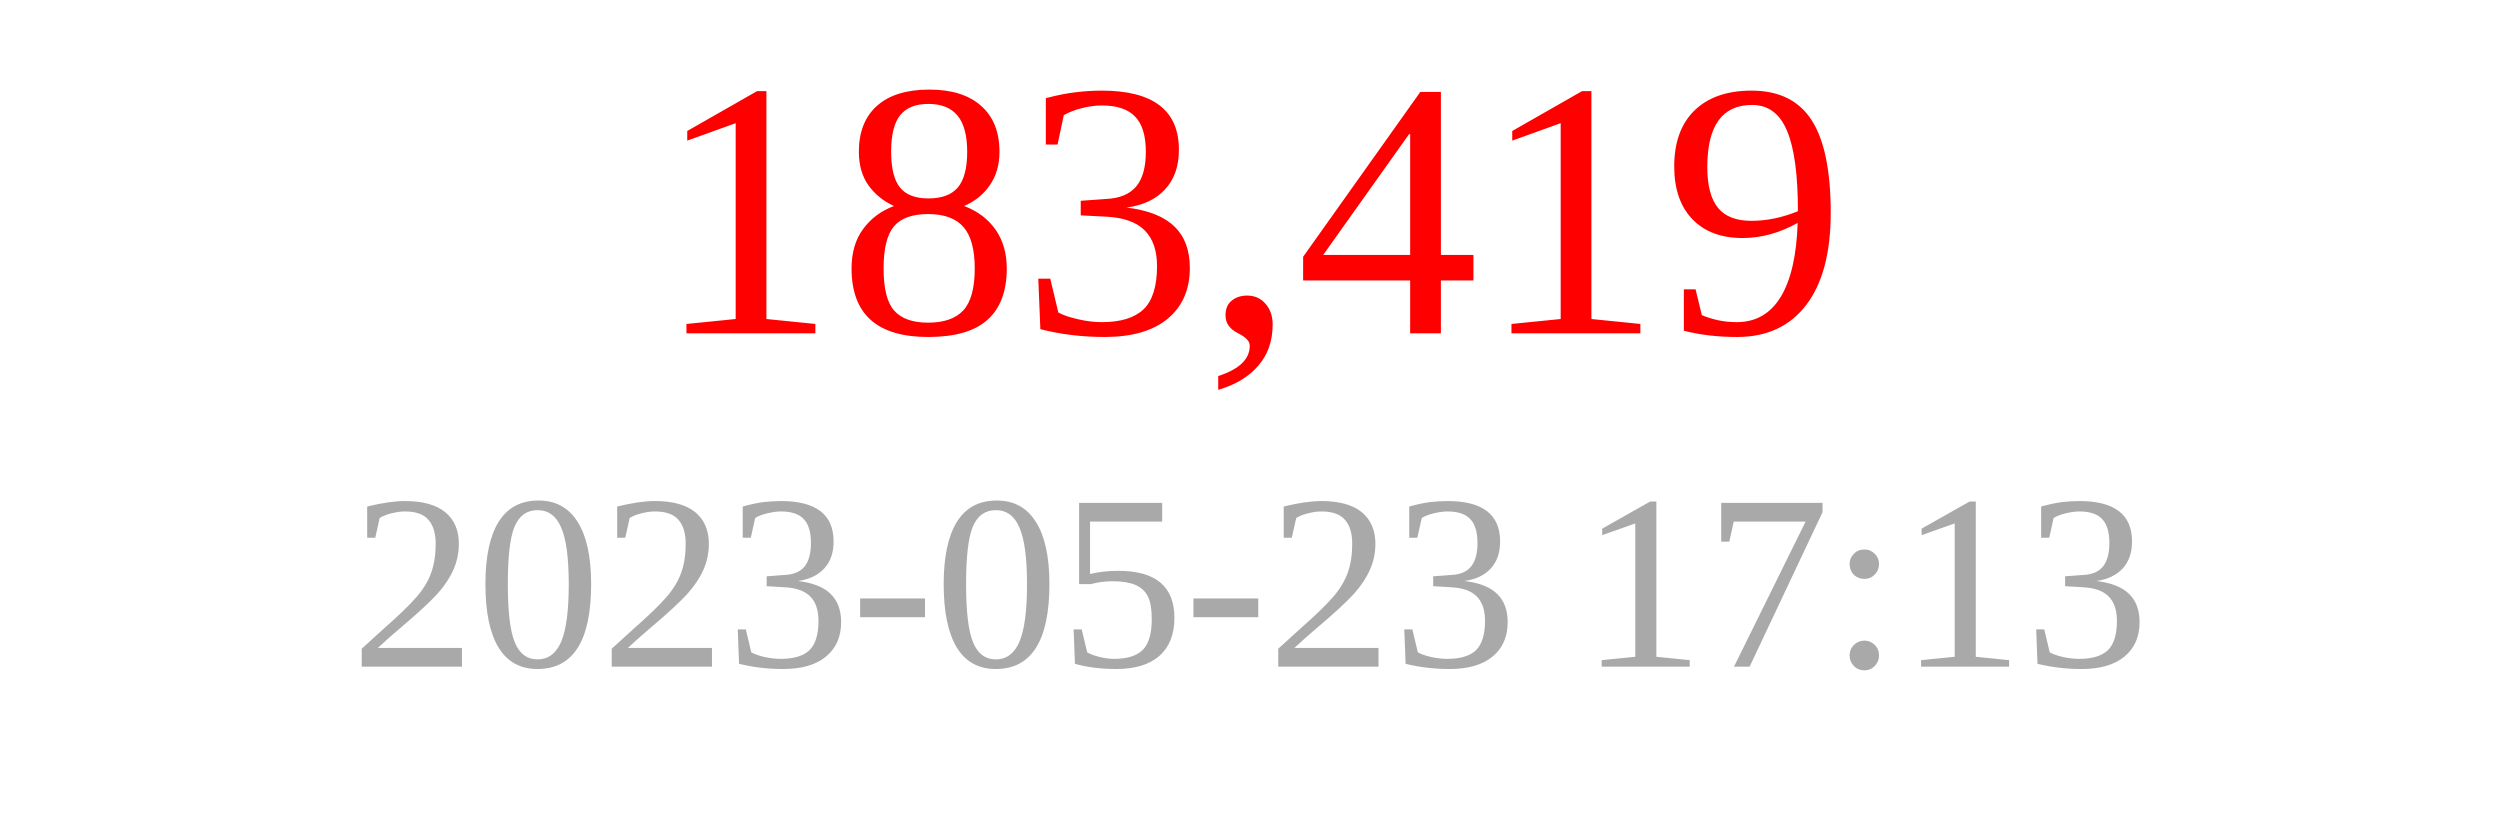
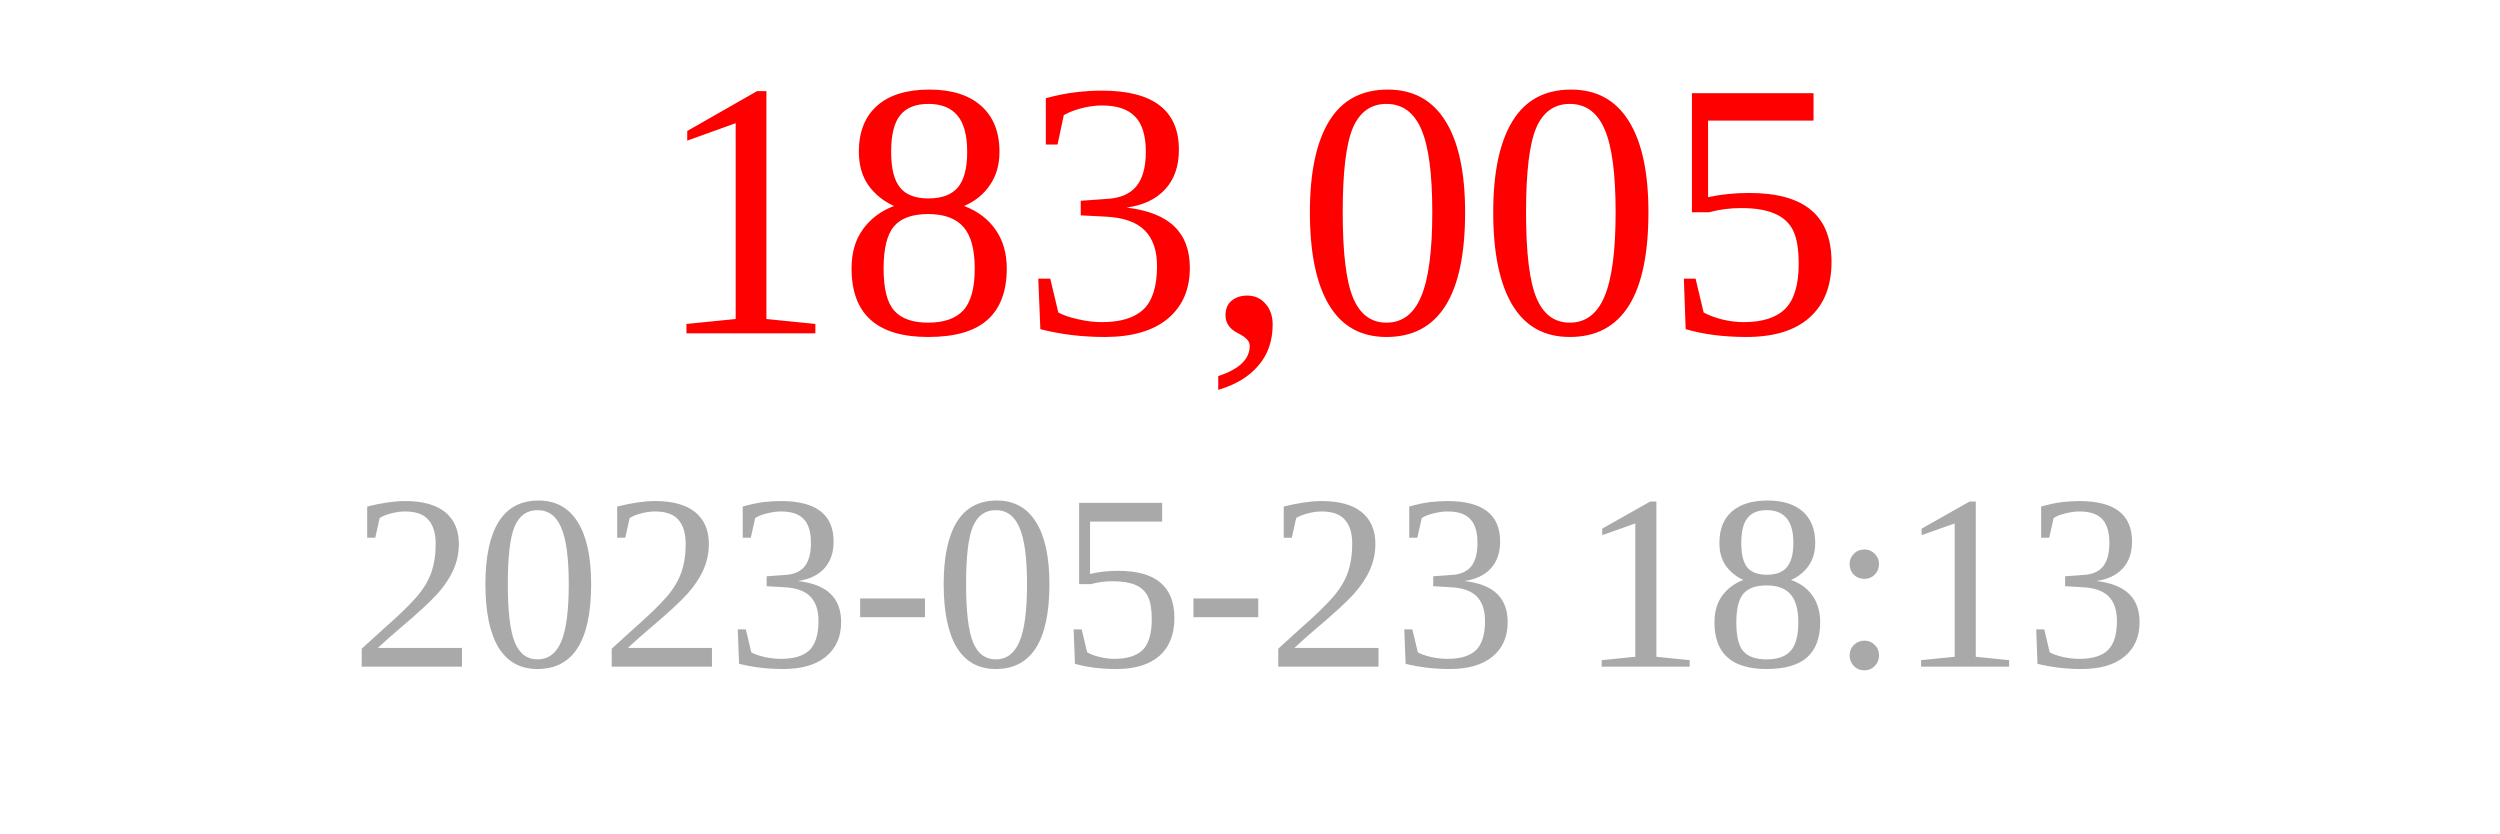
<svg xmlns="http://www.w3.org/2000/svg" width="150" height="50">
-   <text x="75" y="20" font-size="22" fill="red" text-anchor="middle">183,419</text>
-   <text x="75" y="40" font-size="15" fill="darkgray" text-anchor="middle">2023-05-23 17:13</text>
+   <text x="75" y="20" font-size="22" fill="red" text-anchor="middle">183,005</text>
+   <text x="75" y="40" font-size="15" fill="darkgray" text-anchor="middle">2023-05-23 18:13</text>
</svg>
